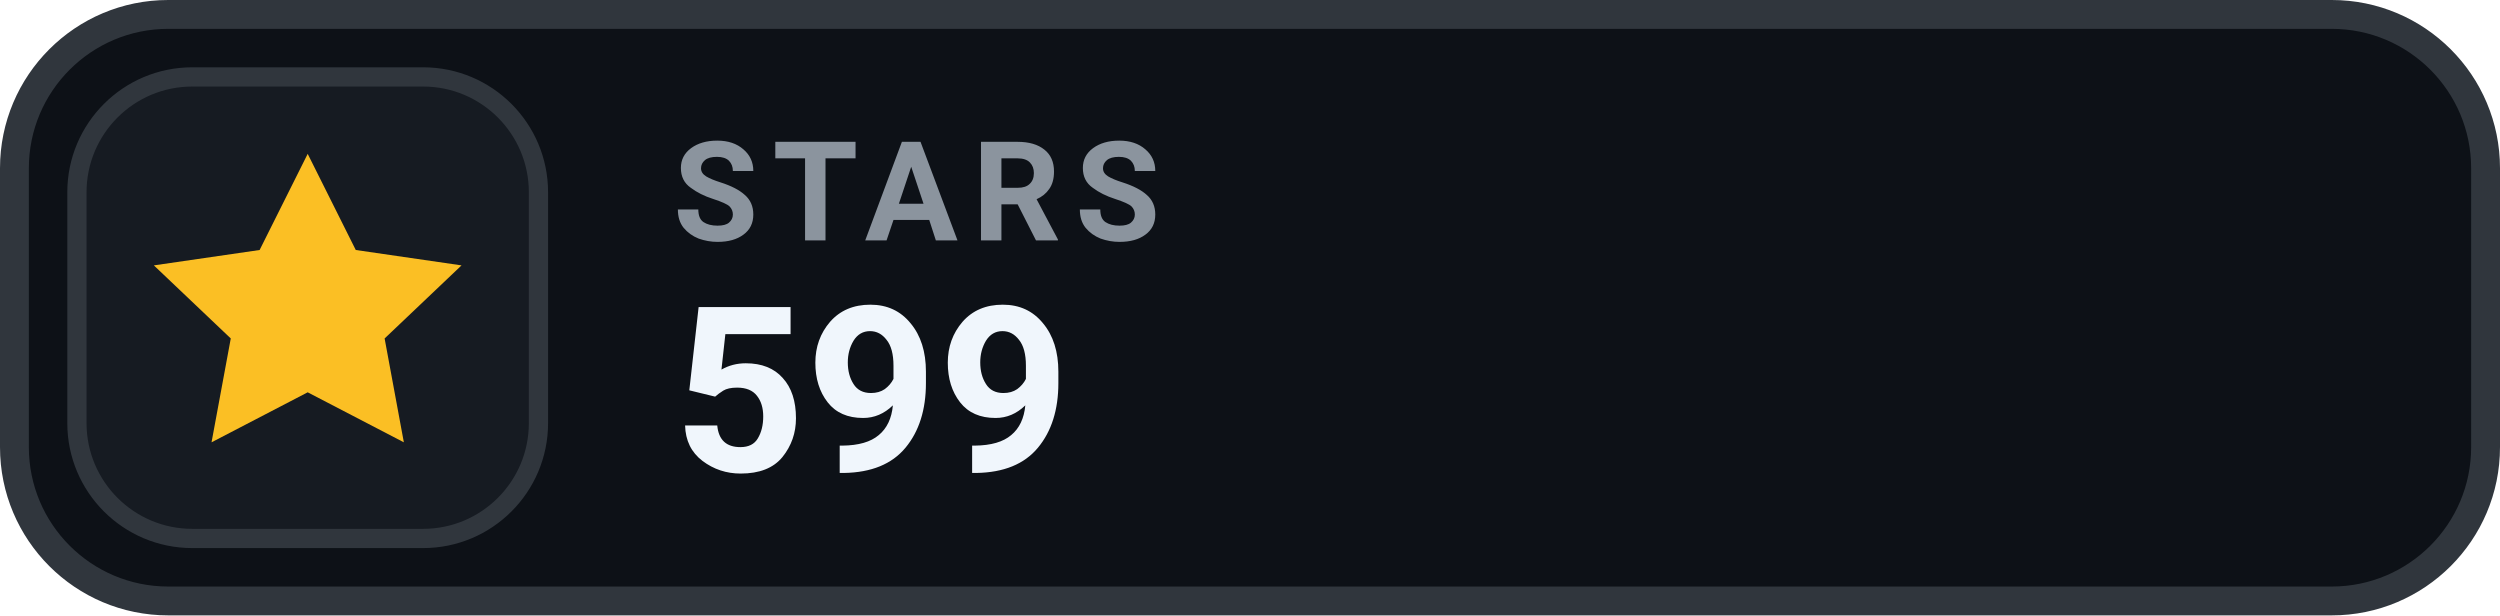
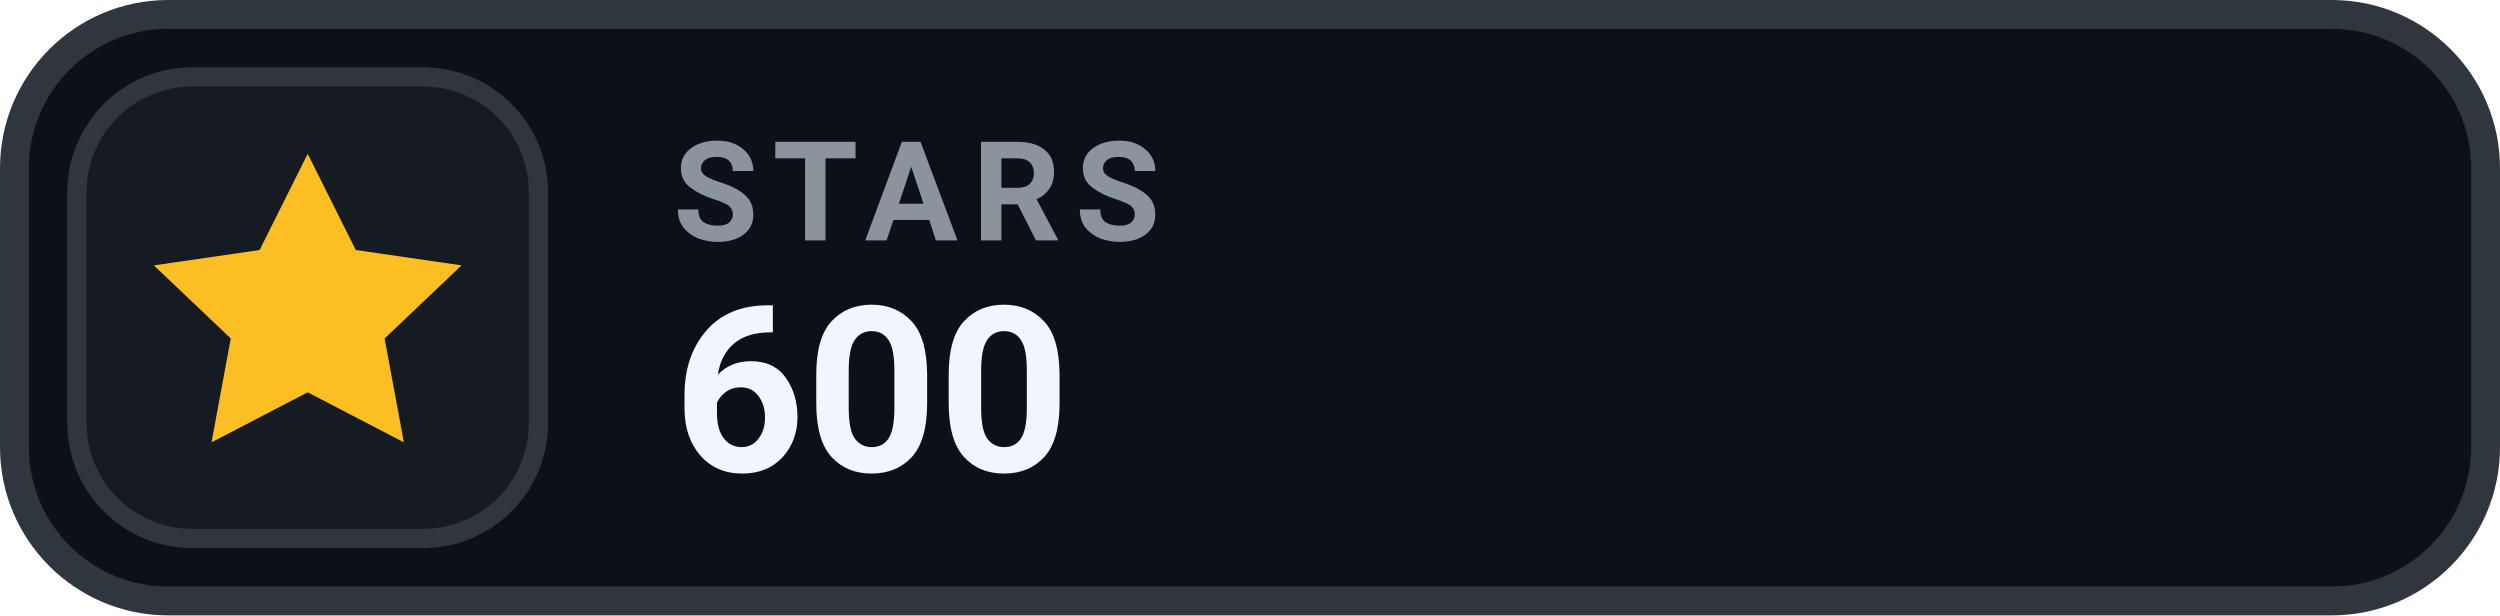
- <svg xmlns="http://www.w3.org/2000/svg" width="130" height="32" viewBox="0 0 130 32" role="img" aria-label="STARS 599">
+ <svg xmlns="http://www.w3.org/2000/svg" width="130" height="32" viewBox="0 0 130 32" role="img" aria-label="STARS 600">
  <rect x=".75" y=".75" width="128.5" height="30.5" rx="8" fill="#0D1117" stroke="#30363D" stroke-width="1.5" />
  <rect x="4" y="4" width="24" height="24" rx="6" fill="#161B22" stroke="#30363D" stroke-width="1" />
  <g transform="translate(16 16)" style="color:#FBBF24;">
    <path d="M0 -8 l2.5 5 5.5 .8 -4 3.8 1 5.4 -5 -2.6 -5 2.6 1 -5.4 -4 -3.8 5.5 -.8 Z" fill="currentColor" />
  </g>
  <text x="35" y="12.5" fill="#8B949E" font-family="-apple-system,BlinkMacSystemFont,'Segoe UI',Roboto,Helvetica,Arial,sans-serif" font-size="7.2" font-weight="700" letter-spacing=".75">STARS</text>
-   <text x="35" y="24.5" fill="#F0F6FC" font-family="-apple-system,BlinkMacSystemFont,'Segoe UI',Roboto,Helvetica,Arial,sans-serif" font-size="12" font-weight="700">599</text>
+   <text x="35" y="24.5" fill="#F0F6FC" font-family="-apple-system,BlinkMacSystemFont,'Segoe UI',Roboto,Helvetica,Arial,sans-serif" font-size="12" font-weight="700">600</text>
</svg>
